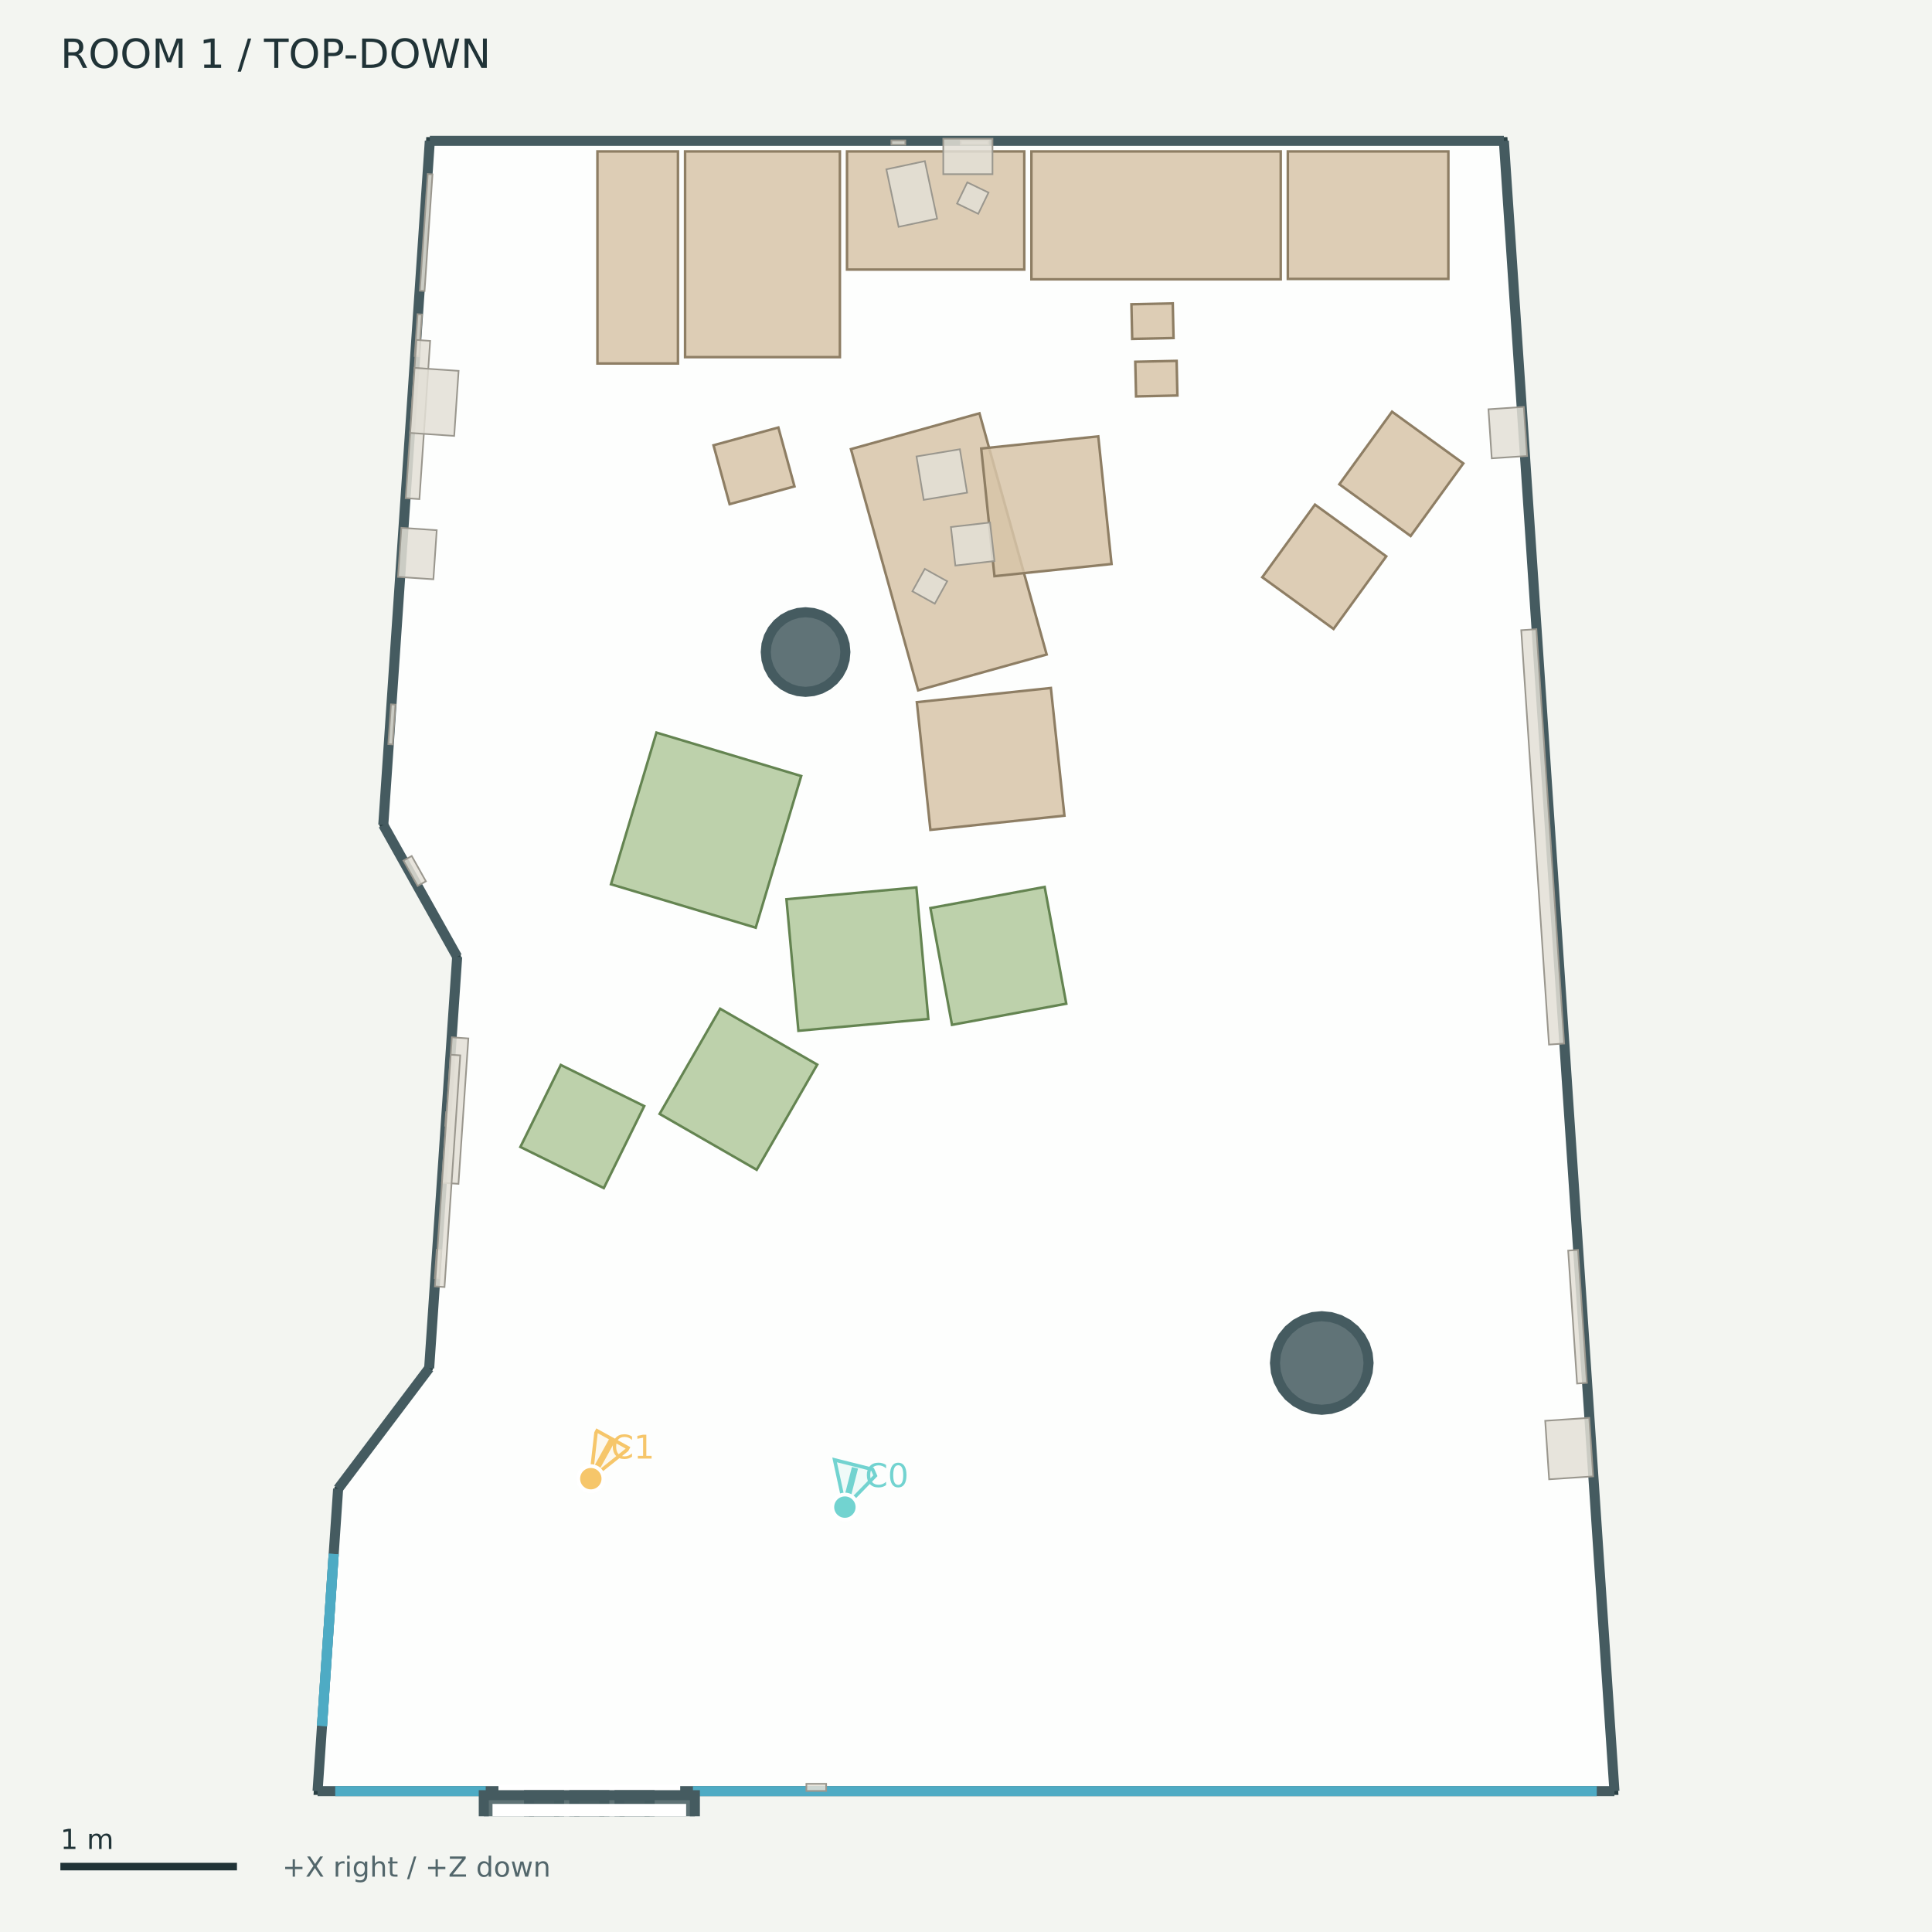
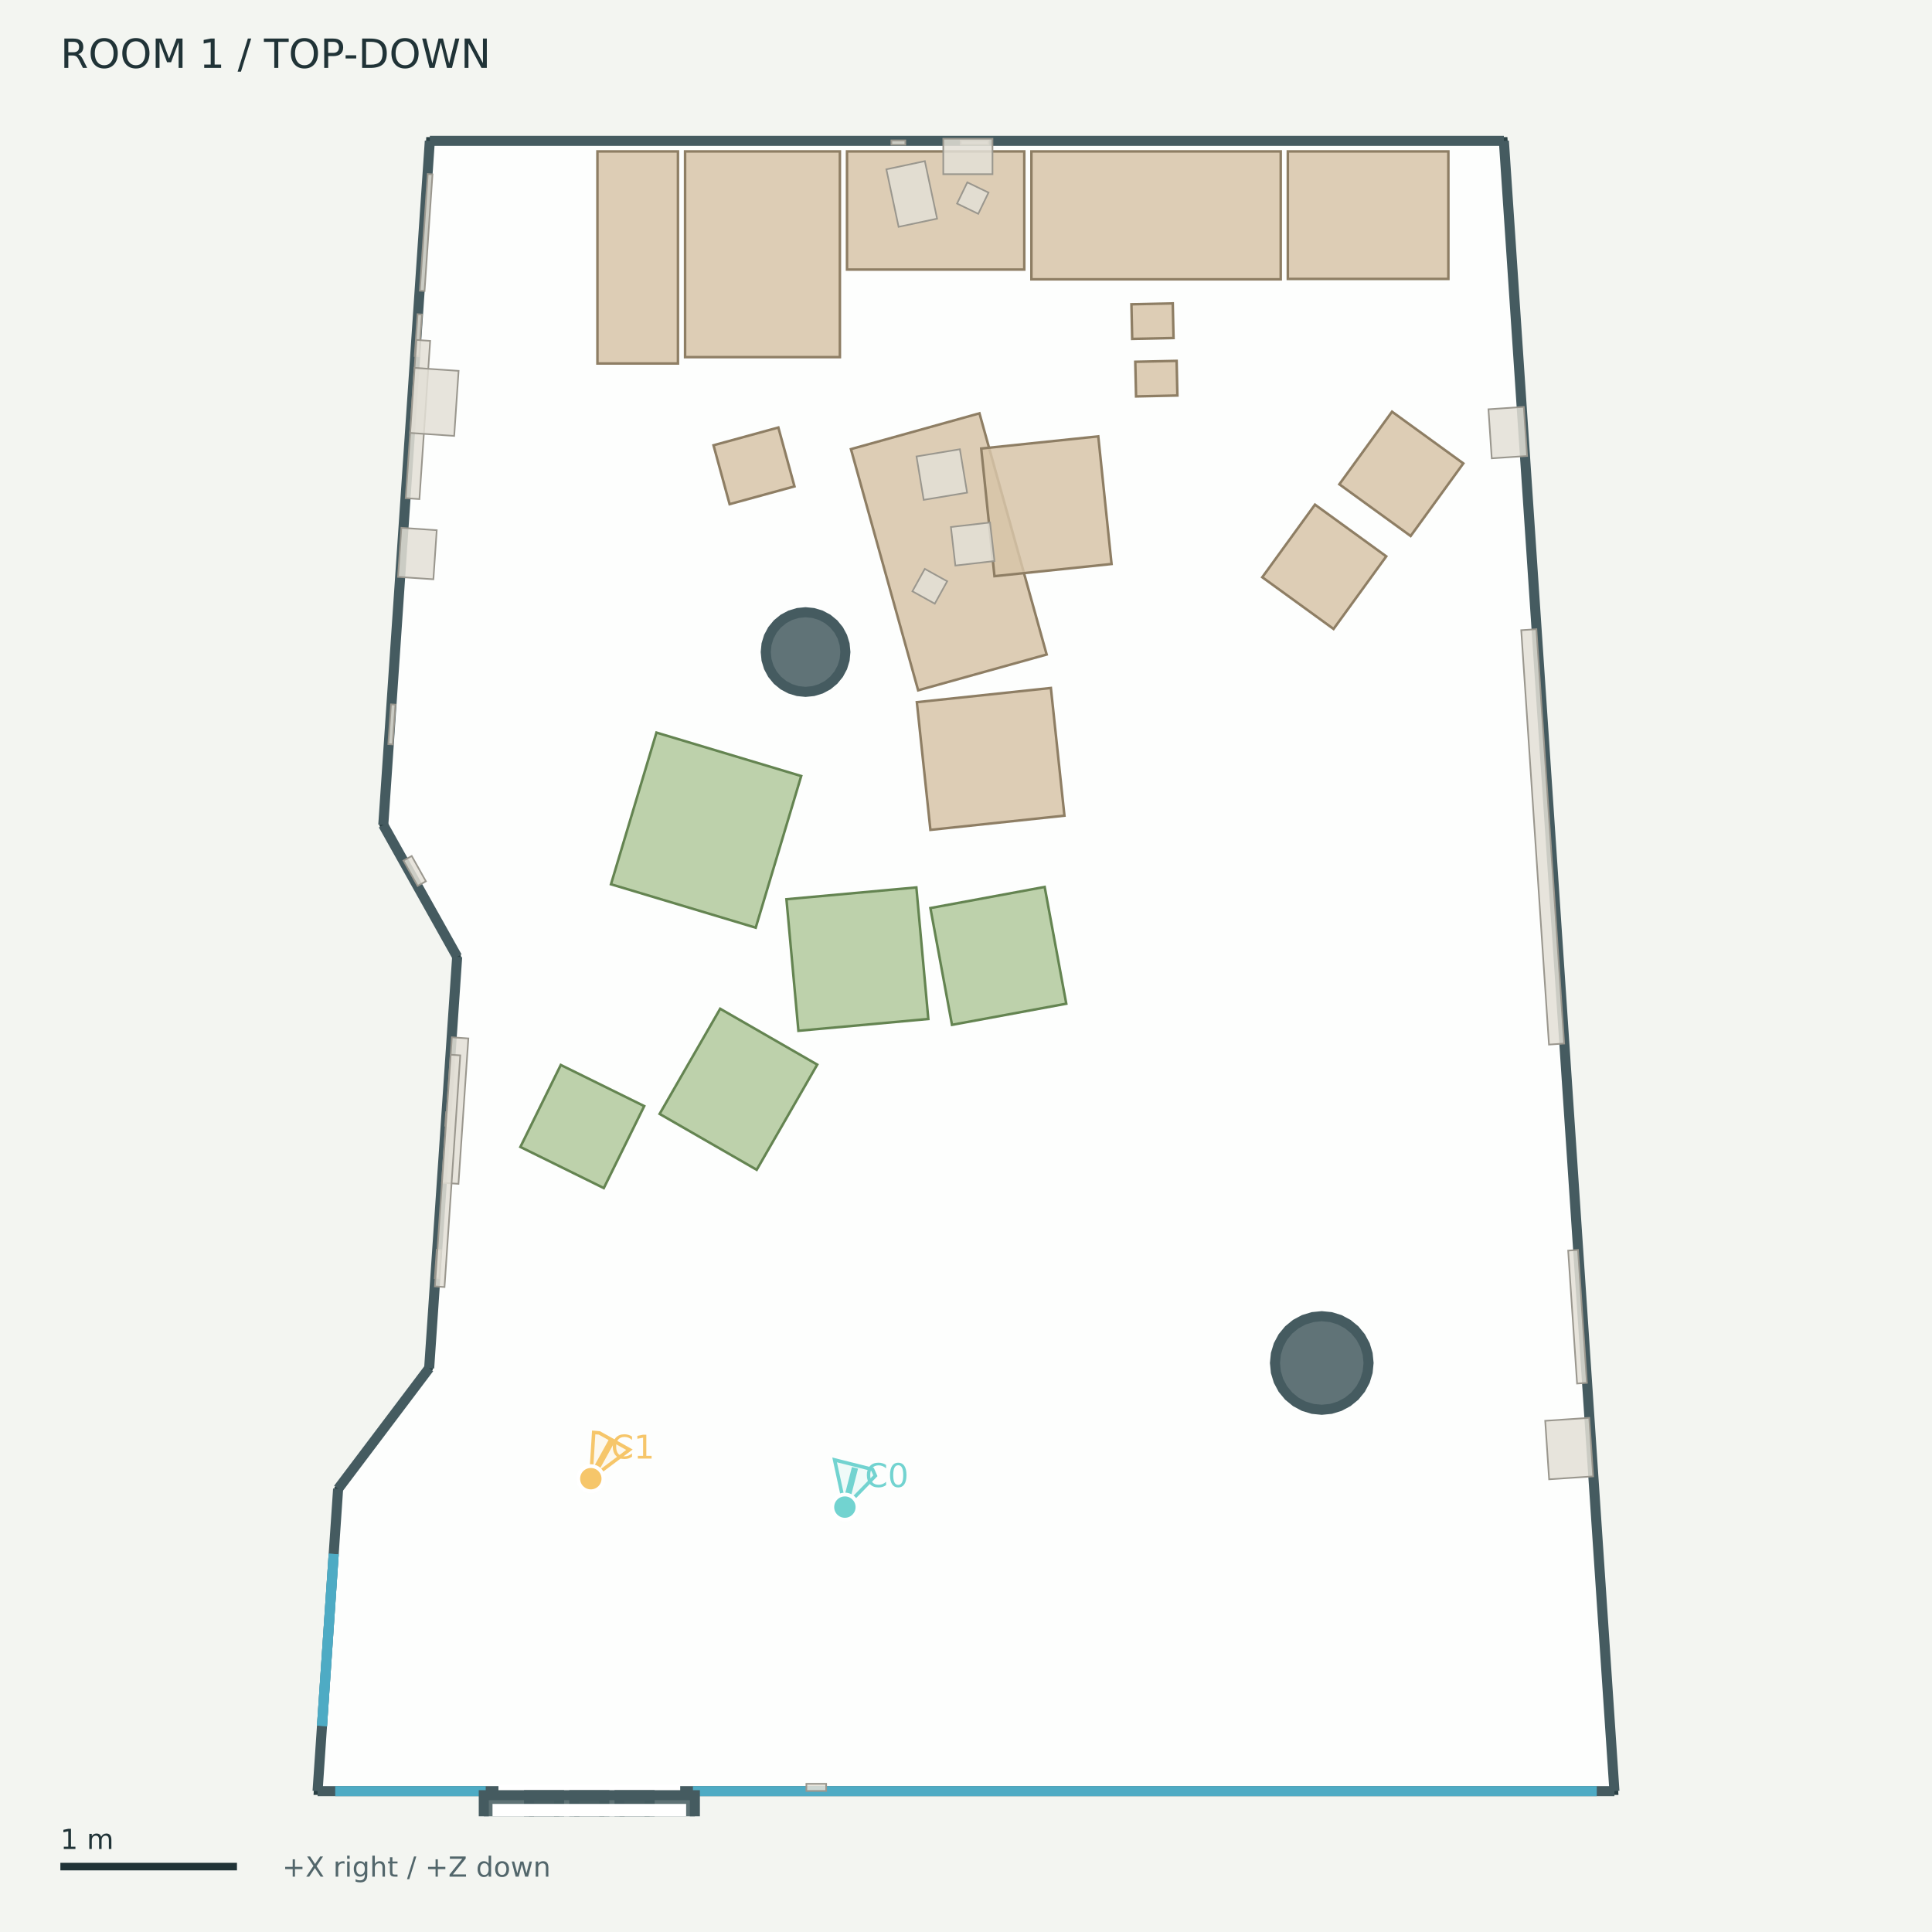
<svg xmlns="http://www.w3.org/2000/svg" width="768" height="768" viewBox="0 0 768 768">
  <rect width="100%" height="100%" fill="#f3f5f1" />
  <g font-family="DejaVu Sans">
    <defs>
      <clipPath id="map">
        <rect x="12" y="42" width="744" height="680" />
      </clipPath>
    </defs>
    <text x="24.00" y="27.00" font-size="16" fill="#203337">ROOM 1  /  TOP-DOWN</text>
    <g clip-path="url(#map)">
      <polygon points="170.86,56.00 597.81,56.00 641.76,712.00 126.24,712.00 134.41,591.82 170.60,543.86 181.73,380.35 152.36,327.94" fill="#ffffff" fill-opacity="0.85" stroke="#293f43" stroke-width="3" />
      <polygon points="336.05,259.20 335.75,262.29 334.85,265.26 333.38,267.99 331.41,270.39 329.02,272.36 326.28,273.82 323.31,274.72 320.22,275.03 317.14,274.72 314.17,273.82 311.43,272.36 309.03,270.39 307.06,267.99 305.60,265.26 304.70,262.29 304.40,259.20 304.70,256.11 305.60,253.14 307.06,250.41 309.03,248.01 311.43,246.04 314.17,244.58 317.14,243.68 320.22,243.37 323.31,243.68 326.28,244.58 329.02,246.04 331.41,248.01 333.38,250.41 334.85,253.14 335.75,256.11" fill="#455b60" fill-opacity="0.85" stroke="#455b60" stroke-width="4" />
      <polygon points="544.02,541.81 543.66,545.44 542.60,548.93 540.88,552.14 538.57,554.96 535.75,557.27 532.54,558.99 529.05,560.05 525.42,560.41 521.79,560.05 518.30,558.99 515.09,557.27 512.27,554.96 509.95,552.14 508.24,548.93 507.18,545.44 506.82,541.81 507.18,538.18 508.24,534.69 509.95,531.48 512.27,528.66 515.09,526.35 518.30,524.63 521.79,523.57 525.42,523.21 529.05,523.57 532.54,524.63 535.75,526.35 538.57,528.66 540.88,531.48 542.60,534.69 543.66,538.18" fill="#455b60" fill-opacity="0.85" stroke="#455b60" stroke-width="4" />
      <polyline points="170.86,56.00 597.81,56.00" fill="#455b60" fill-opacity="0.85" stroke="#455b60" stroke-width="4" />
      <polyline points="597.81,56.00 641.76,712.00" fill="#455b60" fill-opacity="0.85" stroke="#455b60" stroke-width="4" />
      <polyline points="641.76,712.00 126.24,712.00" fill="#455b60" fill-opacity="0.85" stroke="#455b60" stroke-width="4" />
      <polyline points="126.24,712.00 134.41,591.82" fill="#455b60" fill-opacity="0.85" stroke="#455b60" stroke-width="4" />
      <polyline points="134.41,591.82 170.60,543.86" fill="#455b60" fill-opacity="0.85" stroke="#455b60" stroke-width="4" />
      <polyline points="170.60,543.86 181.73,380.35" fill="#455b60" fill-opacity="0.85" stroke="#455b60" stroke-width="4" />
      <polyline points="181.73,380.35 152.36,327.94" fill="#455b60" fill-opacity="0.85" stroke="#455b60" stroke-width="4" />
      <polyline points="152.36,327.94 170.86,56.00" fill="#455b60" fill-opacity="0.85" stroke="#455b60" stroke-width="4" />
      <polyline points="128.00,686.08 132.65,617.74" fill="none" fill-opacity="0.85" stroke="#4eabc4" stroke-width="4" />
      <polyline points="128.00,686.08 132.65,617.74" fill="none" fill-opacity="0.85" stroke="#4eabc4" stroke-width="4" />
      <polyline points="133.26,712.00 193.08,712.00" fill="none" fill-opacity="0.85" stroke="#4eabc4" stroke-width="4" />
      <polyline points="275.45,712.00 634.74,712.00" fill="none" fill-opacity="0.85" stroke="#4eabc4" stroke-width="4" />
      <polyline points="198.14,712.00 270.39,712.00" fill="none" fill-opacity="0.85" stroke="#ffffff" stroke-width="5" />
      <polygon points="192.31,713.61 222.24,713.61 222.24,728.68 192.31,728.68" fill="#455b60" fill-opacity="0.85" stroke="#455b60" stroke-width="4" />
      <polygon points="210.30,713.61 240.23,713.61 240.23,728.68 210.30,728.68" fill="#455b60" fill-opacity="0.85" stroke="#455b60" stroke-width="4" />
      <polygon points="228.30,713.61 258.22,713.61 258.22,728.68 228.30,728.68" fill="#455b60" fill-opacity="0.85" stroke="#455b60" stroke-width="4" />
      <polygon points="246.29,713.61 276.22,713.61 276.22,728.68 246.29,728.68" fill="#455b60" fill-opacity="0.85" stroke="#455b60" stroke-width="4" />
      <polygon points="198.28,719.58 270.25,719.58 270.25,722.71 198.28,722.71" fill="none" fill-opacity="0.85" stroke="#ffffff" stroke-width="5" />
      <polygon points="336.70,60.19 407.17,60.19 407.17,107.16 336.70,107.16" fill="#d7c4a8" fill-opacity="0.85" stroke="#8e7e64" stroke-width="1" />
      <polygon points="410.00,60.19 509.11,60.19 509.11,111.03 410.00,111.03" fill="#d7c4a8" fill-opacity="0.85" stroke="#8e7e64" stroke-width="1" />
      <polygon points="511.93,60.19 575.75,60.19 575.75,110.88 511.93,110.88" fill="#d7c4a8" fill-opacity="0.85" stroke="#8e7e64" stroke-width="1" />
      <polygon points="272.33,60.19 333.87,60.19 333.87,141.97 272.33,141.97" fill="#d7c4a8" fill-opacity="0.85" stroke="#8e7e64" stroke-width="1" />
      <polygon points="237.49,60.19 269.50,60.19 269.50,144.49 237.49,144.49" fill="#d7c4a8" fill-opacity="0.85" stroke="#8e7e64" stroke-width="1" />
      <polygon points="364.98,274.41 338.26,178.53 389.35,164.30 416.06,260.18" fill="#d7c4a8" fill-opacity="0.85" stroke="#8e7e64" stroke-width="1" />
      <polygon points="395.32,229.04 390.05,178.30 436.58,173.46 441.86,224.20" fill="#d7c4a8" fill-opacity="0.85" stroke="#8e7e64" stroke-width="1" />
      <polygon points="364.46,279.13 417.74,273.48 423.13,324.24 369.85,329.89" fill="#d7c4a8" fill-opacity="0.85" stroke="#8e7e64" stroke-width="1" />
      <polygon points="532.41,192.51 553.35,163.65 581.69,184.21 560.75,213.07" fill="#d7c4a8" fill-opacity="0.85" stroke="#8e7e64" stroke-width="1" />
      <polygon points="206.86,455.93 222.92,423.34 256.09,439.69 240.02,472.28" fill="#b1c99c" fill-opacity="0.85" stroke="#648451" stroke-width="1" />
      <polygon points="450.06,134.72 449.76,120.96 466.19,120.60 466.50,134.36" fill="#d7c4a8" fill-opacity="0.85" stroke="#8e7e64" stroke-width="1" />
      <polygon points="309.41,169.94 315.82,193.35 290.03,200.41 283.63,177.00" fill="#d7c4a8" fill-opacity="0.85" stroke="#8e7e64" stroke-width="1" />
      <polygon points="262.21,442.80 286.28,400.99 324.87,423.20 300.80,465.01" fill="#b1c99c" fill-opacity="0.85" stroke="#648451" stroke-width="1" />
      <polygon points="242.87,351.51 260.95,291.22 318.49,308.48 300.41,368.77" fill="#b1c99c" fill-opacity="0.85" stroke="#648451" stroke-width="1" />
      <polygon points="317.38,409.76 312.62,357.46 364.27,352.77 369.02,405.06" fill="#b1c99c" fill-opacity="0.85" stroke="#648451" stroke-width="1" />
      <polygon points="423.86,398.99 378.43,407.39 369.85,360.97 415.27,352.57" fill="#b1c99c" fill-opacity="0.85" stroke="#648451" stroke-width="1" />
      <polygon points="501.77,229.46 522.72,200.60 551.06,221.16 530.11,250.02" fill="#d7c4a8" fill-opacity="0.85" stroke="#8e7e64" stroke-width="1" />
      <polygon points="451.60,157.58 451.29,143.81 467.73,143.45 468.03,157.22" fill="#d7c4a8" fill-opacity="0.85" stroke="#8e7e64" stroke-width="1" />
      <polygon points="154.36,295.80 155.43,279.99 157.18,280.10 156.10,295.92" fill="#e3dfd6" fill-opacity="0.85" stroke="#9a978e" stroke-width="0.65" />
      <polygon points="176.96,447.50 177.33,442.10 179.07,442.22 178.71,447.62" fill="#e3dfd6" fill-opacity="0.85" stroke="#9a978e" stroke-width="0.65" />
      <polygon points="172.84,508.11 173.61,496.80 175.35,496.92 174.58,508.23" fill="#e3dfd6" fill-opacity="0.85" stroke="#9a978e" stroke-width="0.65" />
      <polygon points="367.62,226.14 376.53,231.07 371.59,239.98 362.69,235.05" fill="#e3dfd6" fill-opacity="0.85" stroke="#9a978e" stroke-width="0.65" />
      <polygon points="364.32,181.45 381.57,178.58 384.44,195.83 367.19,198.70" fill="#e3dfd6" fill-opacity="0.85" stroke="#9a978e" stroke-width="0.65" />
      <polygon points="395.32,223.02 379.77,224.82 378.00,209.50 393.55,207.70" fill="#e3dfd6" fill-opacity="0.85" stroke="#9a978e" stroke-width="0.65" />
      <polygon points="367.64,64.05 372.51,86.92 357.21,90.17 352.34,67.31" fill="#e3dfd6" fill-opacity="0.85" stroke="#9a978e" stroke-width="0.65" />
      <polygon points="384.52,72.49 392.95,76.56 388.87,85.00 380.44,80.92" fill="#e3dfd6" fill-opacity="0.85" stroke="#9a978e" stroke-width="0.65" />
      <polygon points="381.87,55.81 393.01,55.81 393.01,57.55 381.87,57.55" fill="#e3dfd6" fill-opacity="0.85" stroke="#9a978e" stroke-width="0.65" />
      <polygon points="164.85,141.54 165.99,124.89 167.73,125.01 166.59,141.66" fill="#e3dfd6" fill-opacity="0.85" stroke="#9a978e" stroke-width="0.65" />
      <polygon points="354.33,55.81 359.88,55.81 359.88,57.55 354.33,57.55" fill="#e3dfd6" fill-opacity="0.85" stroke="#9a978e" stroke-width="0.65" />
      <polygon points="328.41,711.93 320.55,711.93 320.55,709.08 328.41,709.08" fill="#e3dfd6" fill-opacity="0.85" stroke="#9a978e" stroke-width="0.65" />
      <polygon points="610.74,250.10 621.78,414.83 615.74,415.24 604.71,250.51" fill="#e3dfd6" fill-opacity="0.85" stroke="#9a978e" stroke-width="0.65" />
      <polygon points="161.27,198.03 165.55,135.13 171.00,135.50 166.73,198.40" fill="#e3dfd6" fill-opacity="0.85" stroke="#9a978e" stroke-width="0.65" />
      <polygon points="627.28,496.87 630.82,549.71 626.91,549.98 623.37,497.13" fill="#e3dfd6" fill-opacity="0.85" stroke="#9a978e" stroke-width="0.65" />
      <polygon points="175.69,470.15 179.62,412.34 186.18,412.79 182.25,470.60" fill="#e3dfd6" fill-opacity="0.85" stroke="#9a978e" stroke-width="0.65" />
      <polygon points="166.88,115.54 170.04,69.17 171.92,69.30 168.77,115.67" fill="#e3dfd6" fill-opacity="0.85" stroke="#9a978e" stroke-width="0.65" />
      <polygon points="172.88,511.36 179.15,419.26 182.96,419.52 176.70,511.62" fill="#e3dfd6" fill-opacity="0.85" stroke="#9a978e" stroke-width="0.65" />
      <polygon points="631.75,563.61 633.31,586.88 615.80,588.05 614.24,564.79" fill="#e3dfd6" fill-opacity="0.85" stroke="#9a978e" stroke-width="0.65" />
      <polygon points="163.04,172.09 164.80,146.23 182.30,147.42 180.55,173.28" fill="#e3dfd6" fill-opacity="0.85" stroke="#9a978e" stroke-width="0.65" />
      <polygon points="166.02,352.17 160.38,342.10 163.66,340.27 169.30,350.33" fill="#e3dfd6" fill-opacity="0.85" stroke="#9a978e" stroke-width="0.65" />
      <polygon points="374.97,55.15 394.53,55.15 394.53,69.24 374.97,69.24" fill="#e3dfd6" fill-opacity="0.85" stroke="#9a978e" stroke-width="0.65" />
      <polygon points="605.74,161.75 607.05,181.26 592.99,182.20 591.68,162.69" fill="#e3dfd6" fill-opacity="0.85" stroke="#9a978e" stroke-width="0.65" />
      <polygon points="158.22,229.32 159.55,209.80 173.61,210.76 172.28,230.27" fill="#e3dfd6" fill-opacity="0.85" stroke="#9a978e" stroke-width="0.65" />
      <g data-lens="pinhole">
        <polyline points="335.85,599.10 335.74,599.03 335.64,598.97 335.53,598.90 335.43,598.84 335.33,598.78 335.23,598.72 335.13,598.65 335.03,598.59 334.93,598.53 334.84,598.47 334.75,598.41 334.66,598.35 334.57,598.29 334.48,598.23 334.40,598.17 334.31,598.11 334.23,598.06 334.15,598.00 334.07,597.94 334.00,597.89 333.92,597.83 333.85,597.77 333.78,597.72 333.71,597.66 333.64,597.61 333.57,597.56 333.51,597.50 333.45,597.45 333.39,597.40 333.33,597.35 333.27,597.30 333.22,597.25" fill="none" stroke="#72d3d0" opacity="0.65" stroke-width="1.5" />
-         <polygon points="331.77,580.33 346.88,584.13 347.98,586.63 335.85,599.10" fill="#72d3d0" fill-opacity="0.10" stroke="#72d3d0" stroke-width="1.4" />
-         <polyline points="335.85,599.10 339.87,583.48" fill="none" stroke="#72d3d0" stroke-width="2.5" />
+         <polygon points="331.77,580.33 346.87,584.13 347.98,586.64 335.85,599.10" fill="#72d3d0" fill-opacity="0.10" stroke="#72d3d0" stroke-width="1.4" />
+         <polyline points="335.85,599.10 339.87,583.49" fill="none" stroke="#72d3d0" stroke-width="2.5" />
        <circle cx="335.852" cy="599.095" r="5" fill="#72d3d0" stroke="white" stroke-width="1.5" />
        <text x="343.85" y="591.10" font-size="13" fill="#72d3d0">C0</text>
      </g>
      <g data-lens="pinhole">
        <polyline points="234.86,587.80 234.89,587.70 234.92,587.61 234.94,587.52 234.96,587.42 234.97,587.33 234.97,587.24 234.97,587.15 234.97,587.05 234.95,586.96 234.93,586.87 234.91,586.77 234.88,586.68 234.85,586.59 234.81,586.50 234.76,586.40 234.71,586.31 234.65,586.22 234.59,586.13 234.52,586.03 234.44,585.94 234.36,585.85 234.28,585.76 234.18,585.66 234.09,585.57 233.98,585.48 233.88,585.39 233.76,585.30 233.64,585.21 233.52,585.12 233.39,585.03 233.25,584.94 233.11,584.85" fill="none" stroke="#f6c66a" opacity="0.65" stroke-width="1.5" />
-         <polygon points="234.86,587.80 236.91,569.59 237.34,568.76 249.63,575.54 249.19,576.37" fill="#f6c66a" fill-opacity="0.10" stroke="#f6c66a" stroke-width="1.4" />
-         <polyline points="234.86,587.80 243.27,572.57" fill="none" stroke="#f6c66a" stroke-width="2.5" />
+         <polygon points="234.86,587.80 236.00,569.42 238.24,569.60 250.22,576.28" fill="#f6c66a" fill-opacity="0.10" stroke="#f6c66a" stroke-width="1.4" />
+         <polyline points="234.86,587.80 243.11,572.85" fill="none" stroke="#f6c66a" stroke-width="2.5" />
        <circle cx="234.861" cy="587.796" r="5" fill="#f6c66a" stroke="white" stroke-width="1.5" />
        <text x="242.86" y="579.80" font-size="13" fill="#f6c66a">C1</text>
      </g>
    </g>
    <path d="M24 742 h70.195" stroke="#203337" stroke-width="3" />
    <text x="24.00" y="735.00" font-size="11" fill="#203337">1 m</text>
    <text x="112.19" y="746.00" font-size="11" fill="#52666b">+X right / +Z down</text>
  </g>
</svg>
